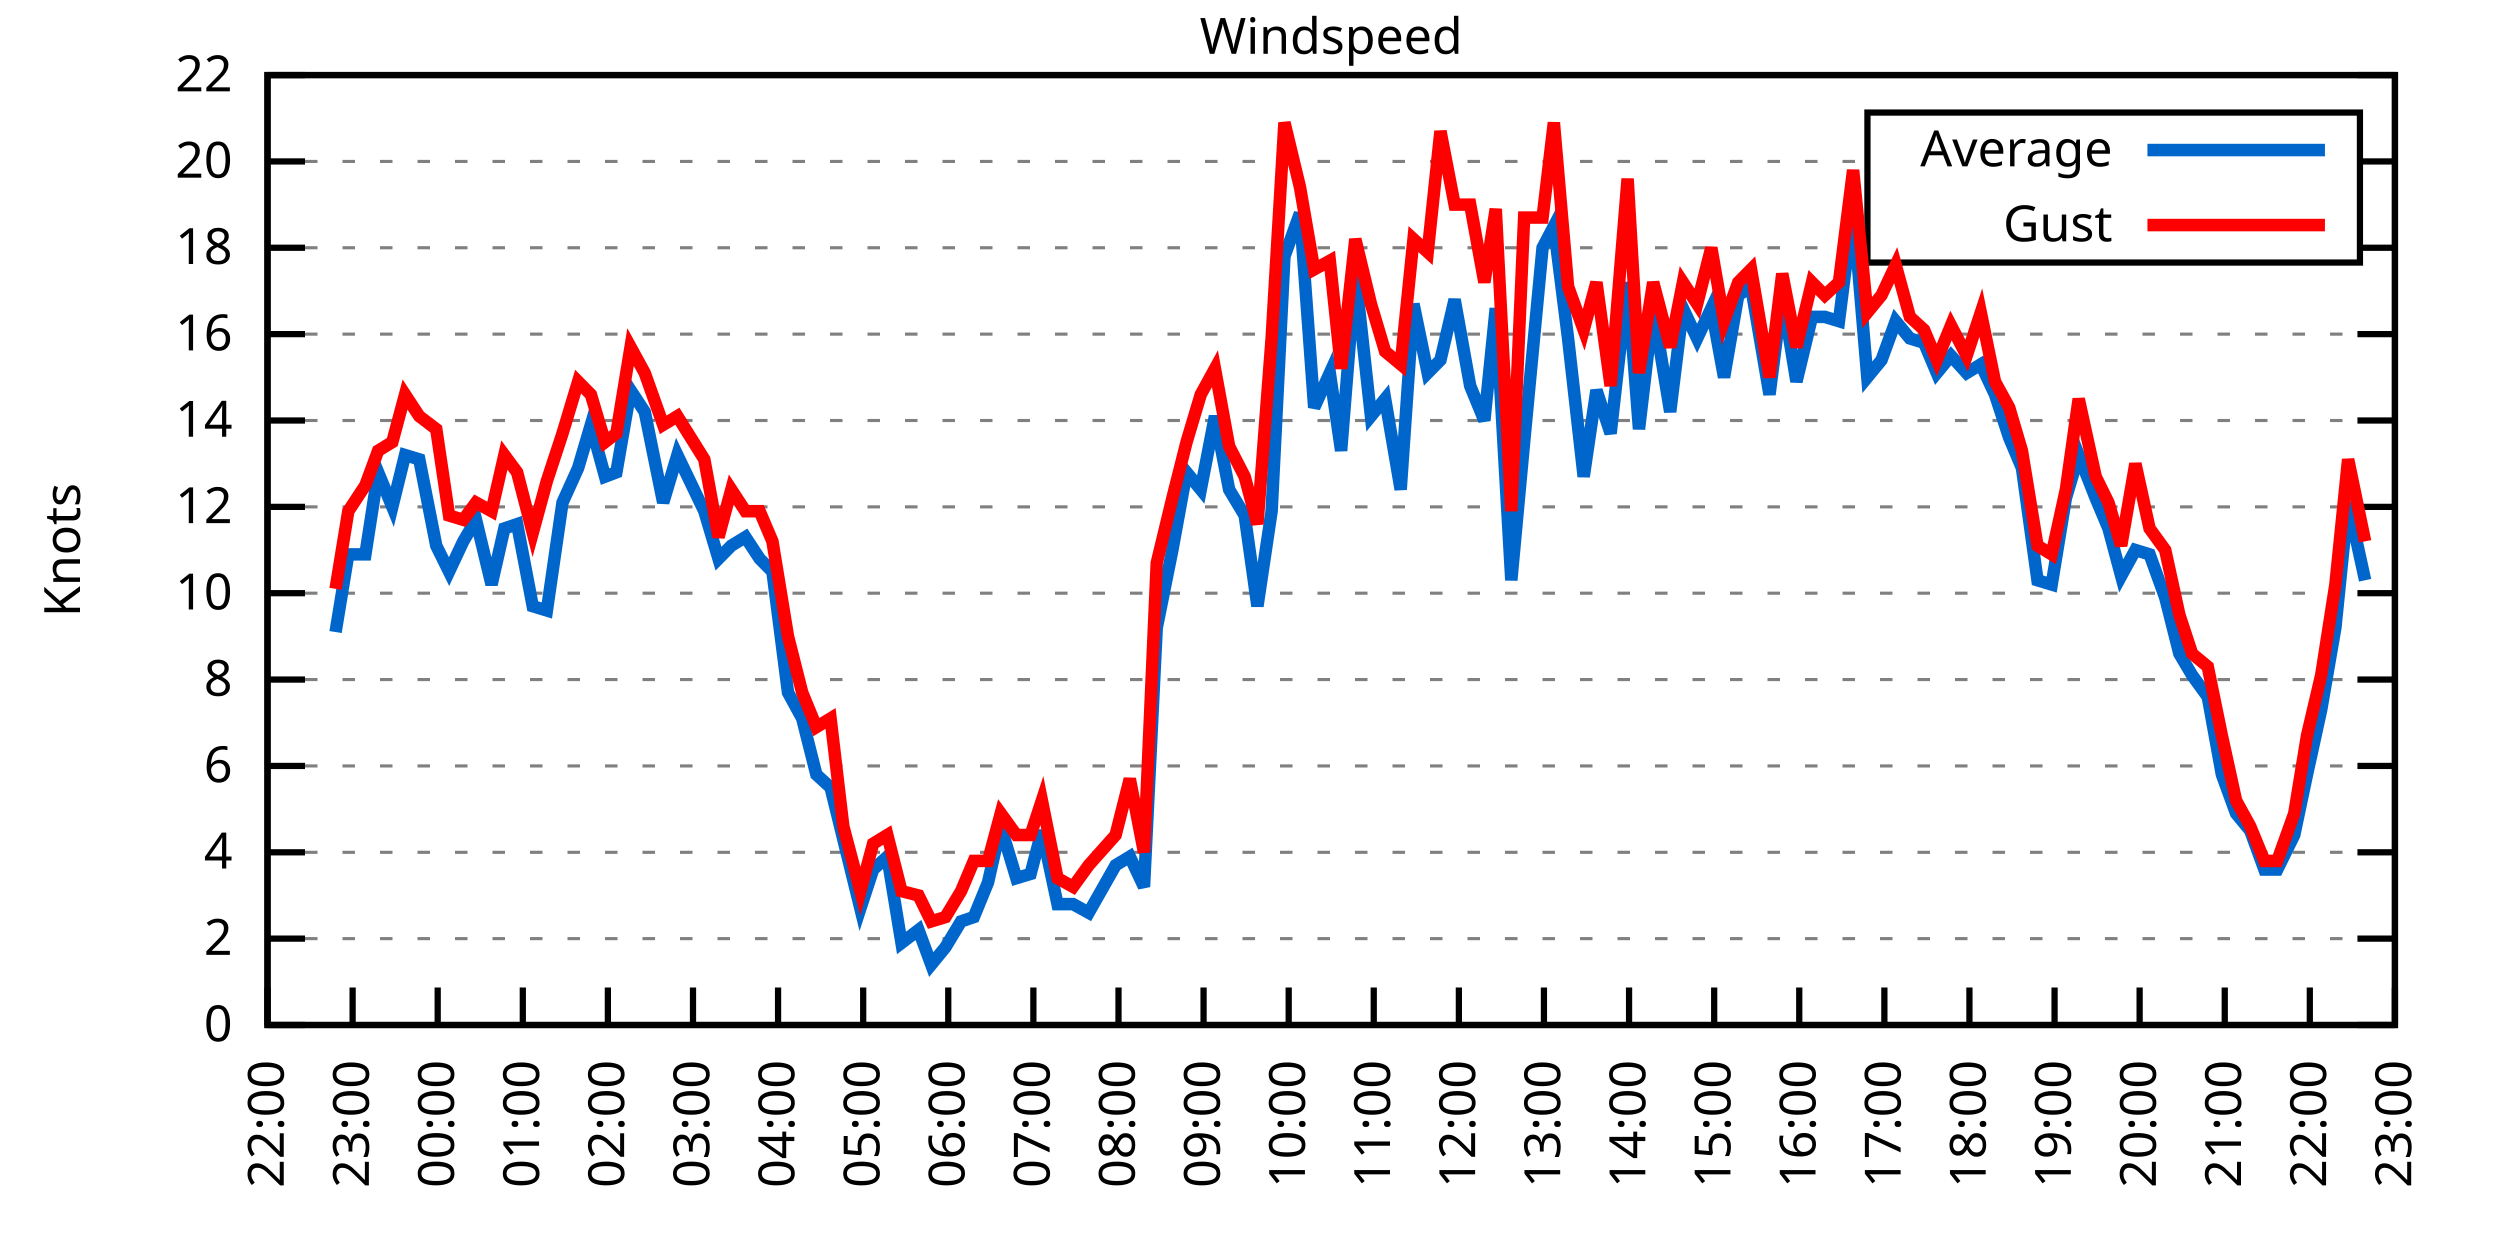
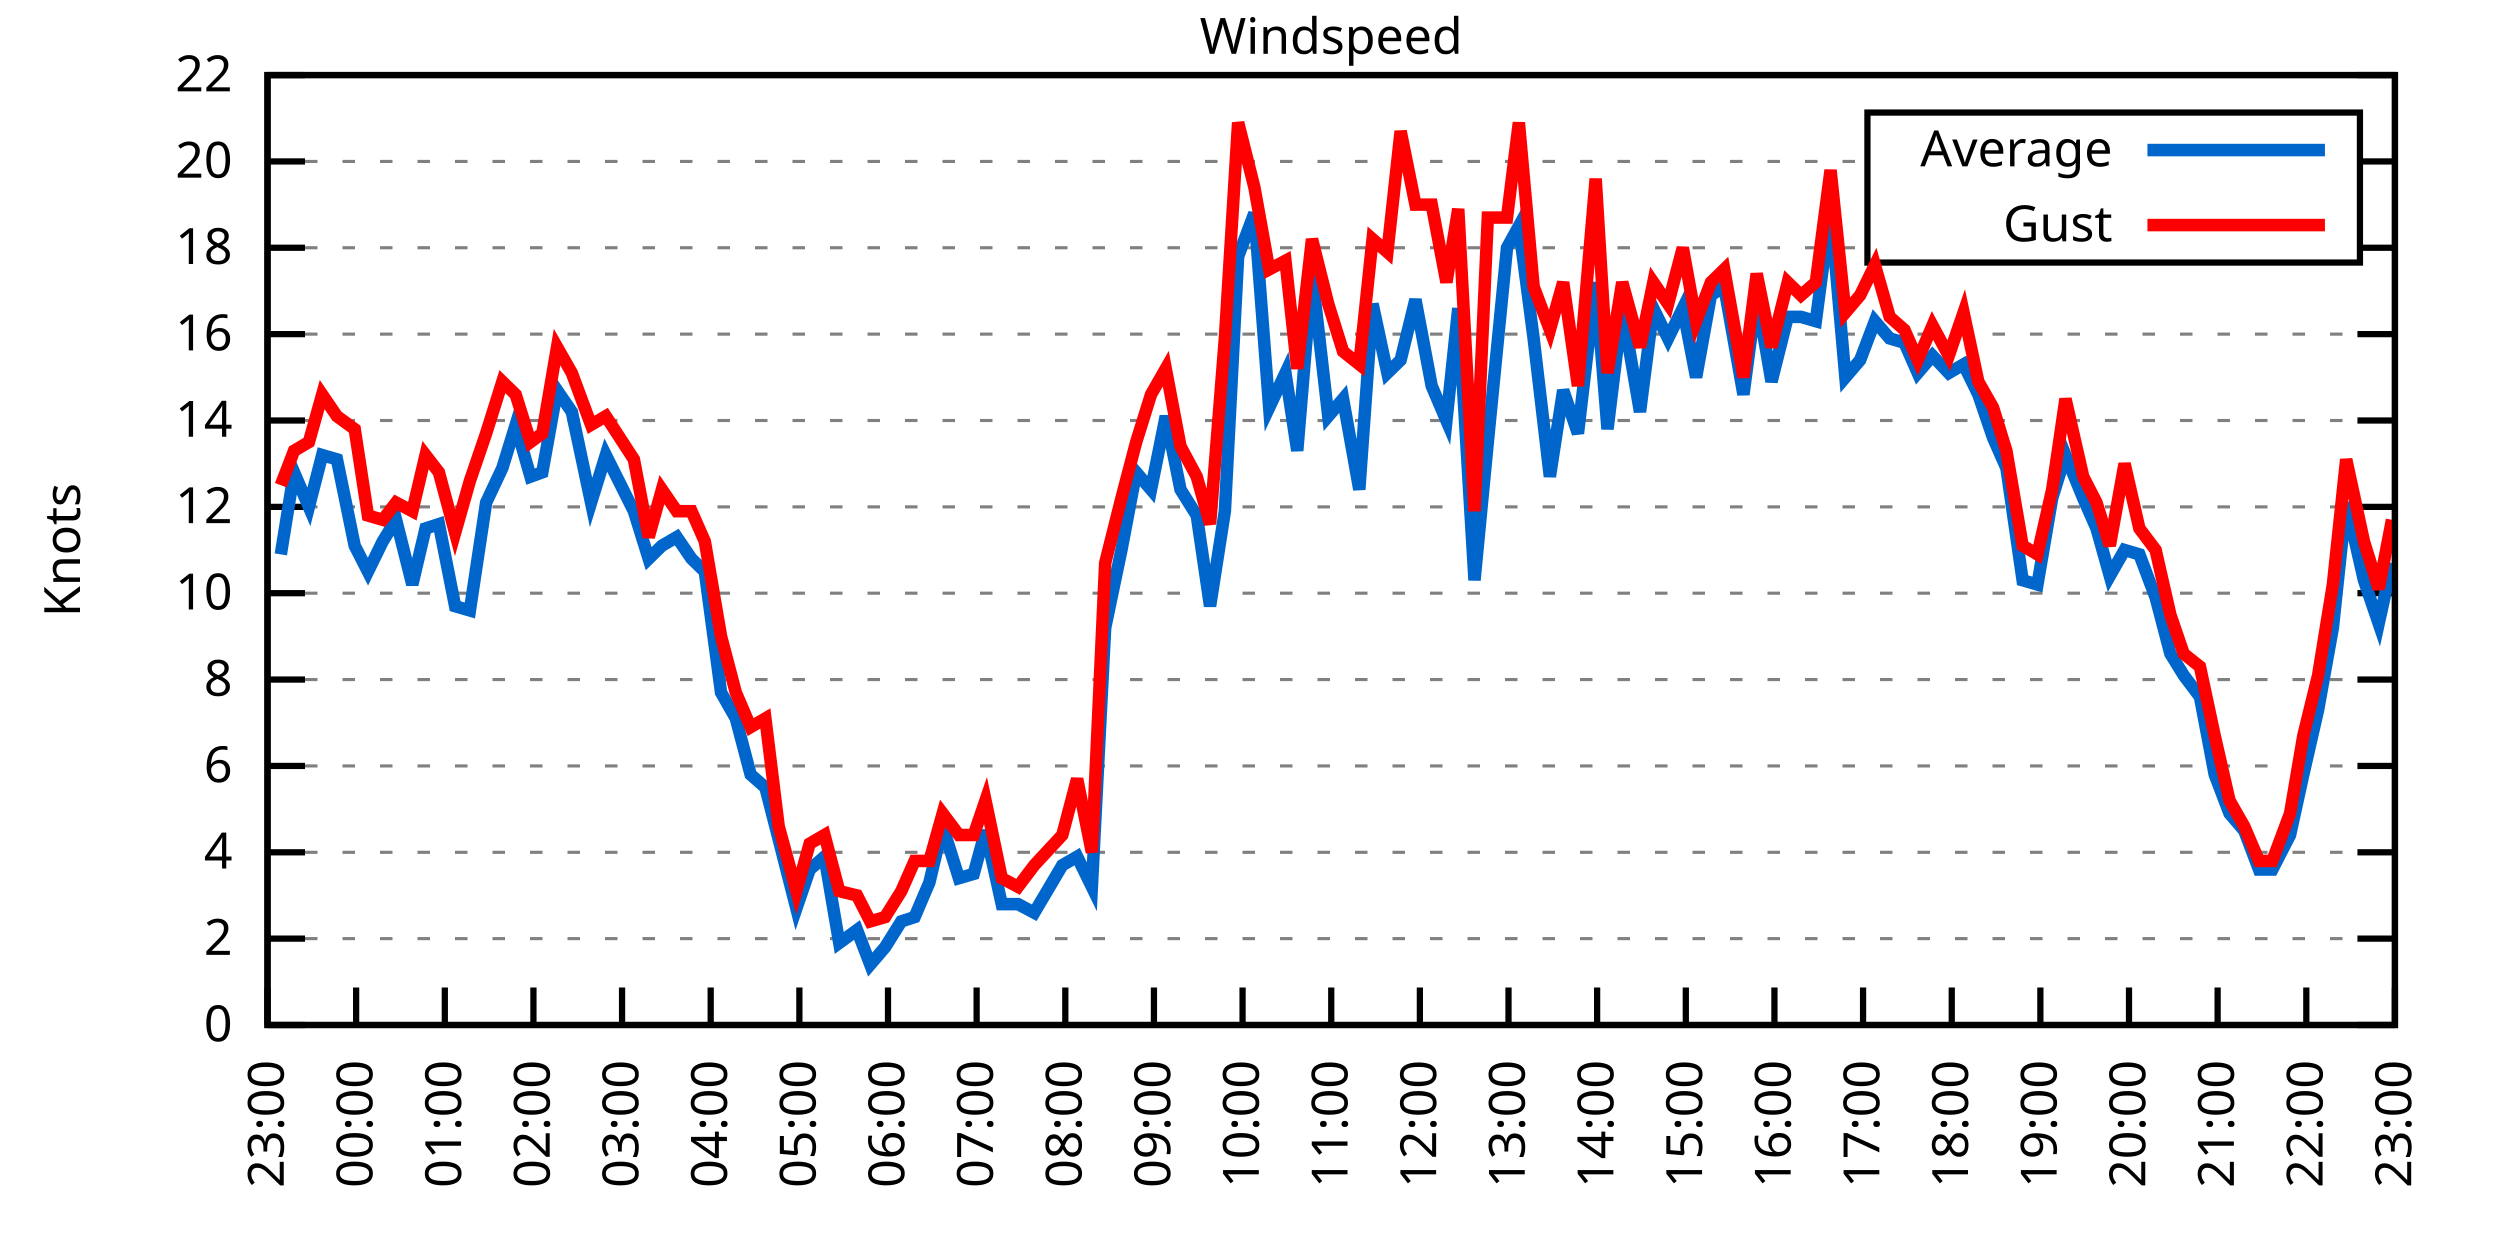
<svg xmlns="http://www.w3.org/2000/svg" xmlns:xlink="http://www.w3.org/1999/xlink" width="400" height="200" viewBox="0 0 400 200">
  <g id="gnuplot_canvas">
    <rect x="0" y="0" width="400" height="200" fill="none" />
    <defs>
      <circle id="gpDot" r="0.5" stroke-width="0.5" stroke="currentColor" />
      <path id="gpPt0" stroke-width="0.333" stroke="currentColor" d="M-1,0 h2 M0,-1 v2" />
      <path id="gpPt1" stroke-width="0.333" stroke="currentColor" d="M-1,-1 L1,1 M1,-1 L-1,1" />
      <path id="gpPt2" stroke-width="0.333" stroke="currentColor" d="M-1,0 L1,0 M0,-1 L0,1 M-1,-1 L1,1 M-1,1 L1,-1" />
      <rect id="gpPt3" stroke-width="0.333" stroke="currentColor" x="-1" y="-1" width="2" height="2" />
      <rect id="gpPt4" stroke-width="0.333" stroke="currentColor" fill="currentColor" x="-1" y="-1" width="2" height="2" />
      <circle id="gpPt5" stroke-width="0.333" stroke="currentColor" cx="0" cy="0" r="1" />
      <use xlink:href="#gpPt5" id="gpPt6" fill="currentColor" stroke="none" />
      <path id="gpPt7" stroke-width="0.333" stroke="currentColor" d="M0,-1.33 L-1.33,0.67 L1.33,0.67 z" />
      <use xlink:href="#gpPt7" id="gpPt8" fill="currentColor" stroke="none" />
      <use xlink:href="#gpPt7" id="gpPt9" stroke="currentColor" transform="rotate(180)" />
      <use xlink:href="#gpPt9" id="gpPt10" fill="currentColor" stroke="none" />
      <use xlink:href="#gpPt3" id="gpPt11" stroke="currentColor" transform="rotate(45)" />
      <use xlink:href="#gpPt11" id="gpPt12" fill="currentColor" stroke="none" />
      <path id="gpPt13" stroke-width="0.333" stroke="currentColor" d="M0,1.330 L1.265,0.411 L0.782,-1.067 L-0.782,-1.076 L-1.265,0.411 z" />
      <use xlink:href="#gpPt13" id="gpPt14" fill="currentColor" stroke="none" />
      <filter id="textbox" filterUnits="objectBoundingBox" x="0" y="0" height="1" width="1">
        <feFlood flood-color="white" flood-opacity="1" result="bgnd" />
        <feComposite in="SourceGraphic" in2="bgnd" operator="atop" />
      </filter>
      <filter id="greybox" filterUnits="objectBoundingBox" x="0" y="0" height="1" width="1">
        <feFlood flood-color="lightgrey" flood-opacity="1" result="grey" />
        <feComposite in="SourceGraphic" in2="grey" operator="atop" />
      </filter>
    </defs>
    <g fill="none" color="white" stroke="currentColor" stroke-width="1.00" stroke-linecap="butt" stroke-linejoin="miter">
</g>
    <g fill="none" color="black" stroke="currentColor" stroke-width="1.00" stroke-linecap="butt" stroke-linejoin="miter">
      <g stroke="none" shape-rendering="crispEdges">
        <polygon fill="rgb(255, 255, 255)" points="42.80,164.00 383.18,164.00 383.18,12.02 42.80,12.02 " />
      </g>
    </g>
    <g fill="none" color="black" stroke="currentColor" stroke-width="1.00" stroke-linecap="butt" stroke-linejoin="miter">
</g>
    <g fill="none" color="black" stroke="black" stroke-width="0.50" stroke-linecap="butt" stroke-linejoin="miter">
</g>
    <g fill="none" color="gray" stroke="currentColor" stroke-width="0.50" stroke-linecap="butt" stroke-linejoin="miter">
      <path stroke="gray" stroke-dasharray="2,4" class="gridline" d="M42.80,164.00 L383.19,164.00  " />
    </g>
    <g fill="none" color="gray" stroke="gray" stroke-width="1.00" stroke-linecap="butt" stroke-linejoin="miter">
</g>
    <g fill="none" color="black" stroke="currentColor" stroke-width="1.00" stroke-linecap="butt" stroke-linejoin="miter">
      <path stroke="black" d="M42.80,164.00 L48.80,164.00 M383.19,164.00 L377.19,164.00  " />
      <g transform="translate(37.20,166.60)" stroke="none" fill="black" font-family="Sans" font-size="8.00" text-anchor="end">
        <text>
          <tspan font-family="Sans"> 0</tspan>
        </text>
      </g>
    </g>
    <g fill="none" color="black" stroke="currentColor" stroke-width="1.00" stroke-linecap="butt" stroke-linejoin="miter">
</g>
    <g fill="none" color="black" stroke="black" stroke-width="0.50" stroke-linecap="butt" stroke-linejoin="miter">
</g>
    <g fill="none" color="gray" stroke="currentColor" stroke-width="0.50" stroke-linecap="butt" stroke-linejoin="miter">
      <path stroke="gray" stroke-dasharray="2,4" class="gridline" d="M42.80,150.18 L383.19,150.18  " />
    </g>
    <g fill="none" color="gray" stroke="gray" stroke-width="1.00" stroke-linecap="butt" stroke-linejoin="miter">
</g>
    <g fill="none" color="black" stroke="currentColor" stroke-width="1.00" stroke-linecap="butt" stroke-linejoin="miter">
      <path stroke="black" d="M42.80,150.18 L48.80,150.18 M383.19,150.18 L377.19,150.18  " />
      <g transform="translate(37.20,152.78)" stroke="none" fill="black" font-family="Sans" font-size="8.00" text-anchor="end">
        <text>
          <tspan font-family="Sans"> 2</tspan>
        </text>
      </g>
    </g>
    <g fill="none" color="black" stroke="currentColor" stroke-width="1.00" stroke-linecap="butt" stroke-linejoin="miter">
</g>
    <g fill="none" color="black" stroke="black" stroke-width="0.50" stroke-linecap="butt" stroke-linejoin="miter">
</g>
    <g fill="none" color="gray" stroke="currentColor" stroke-width="0.50" stroke-linecap="butt" stroke-linejoin="miter">
      <path stroke="gray" stroke-dasharray="2,4" class="gridline" d="M42.80,136.37 L383.19,136.37  " />
    </g>
    <g fill="none" color="gray" stroke="gray" stroke-width="1.00" stroke-linecap="butt" stroke-linejoin="miter">
</g>
    <g fill="none" color="black" stroke="currentColor" stroke-width="1.00" stroke-linecap="butt" stroke-linejoin="miter">
      <path stroke="black" d="M42.80,136.37 L48.80,136.37 M383.19,136.37 L377.19,136.37  " />
      <g transform="translate(37.20,138.97)" stroke="none" fill="black" font-family="Sans" font-size="8.00" text-anchor="end">
        <text>
          <tspan font-family="Sans"> 4</tspan>
        </text>
      </g>
    </g>
    <g fill="none" color="black" stroke="currentColor" stroke-width="1.00" stroke-linecap="butt" stroke-linejoin="miter">
</g>
    <g fill="none" color="black" stroke="black" stroke-width="0.50" stroke-linecap="butt" stroke-linejoin="miter">
</g>
    <g fill="none" color="gray" stroke="currentColor" stroke-width="0.50" stroke-linecap="butt" stroke-linejoin="miter">
      <path stroke="gray" stroke-dasharray="2,4" class="gridline" d="M42.80,122.55 L383.19,122.55  " />
    </g>
    <g fill="none" color="gray" stroke="gray" stroke-width="1.00" stroke-linecap="butt" stroke-linejoin="miter">
</g>
    <g fill="none" color="black" stroke="currentColor" stroke-width="1.00" stroke-linecap="butt" stroke-linejoin="miter">
      <path stroke="black" d="M42.80,122.55 L48.80,122.55 M383.19,122.55 L377.19,122.55  " />
      <g transform="translate(37.20,125.15)" stroke="none" fill="black" font-family="Sans" font-size="8.00" text-anchor="end">
        <text>
          <tspan font-family="Sans"> 6</tspan>
        </text>
      </g>
    </g>
    <g fill="none" color="black" stroke="currentColor" stroke-width="1.00" stroke-linecap="butt" stroke-linejoin="miter">
</g>
    <g fill="none" color="black" stroke="black" stroke-width="0.50" stroke-linecap="butt" stroke-linejoin="miter">
</g>
    <g fill="none" color="gray" stroke="currentColor" stroke-width="0.50" stroke-linecap="butt" stroke-linejoin="miter">
      <path stroke="gray" stroke-dasharray="2,4" class="gridline" d="M42.80,108.73 L383.19,108.73  " />
    </g>
    <g fill="none" color="gray" stroke="gray" stroke-width="1.00" stroke-linecap="butt" stroke-linejoin="miter">
</g>
    <g fill="none" color="black" stroke="currentColor" stroke-width="1.00" stroke-linecap="butt" stroke-linejoin="miter">
      <path stroke="black" d="M42.80,108.73 L48.80,108.73 M383.19,108.73 L377.19,108.73  " />
      <g transform="translate(37.20,111.33)" stroke="none" fill="black" font-family="Sans" font-size="8.00" text-anchor="end">
        <text>
          <tspan font-family="Sans"> 8</tspan>
        </text>
      </g>
    </g>
    <g fill="none" color="black" stroke="currentColor" stroke-width="1.00" stroke-linecap="butt" stroke-linejoin="miter">
</g>
    <g fill="none" color="black" stroke="black" stroke-width="0.50" stroke-linecap="butt" stroke-linejoin="miter">
</g>
    <g fill="none" color="gray" stroke="currentColor" stroke-width="0.50" stroke-linecap="butt" stroke-linejoin="miter">
      <path stroke="gray" stroke-dasharray="2,4" class="gridline" d="M42.80,94.91 L383.19,94.91  " />
    </g>
    <g fill="none" color="gray" stroke="gray" stroke-width="1.00" stroke-linecap="butt" stroke-linejoin="miter">
</g>
    <g fill="none" color="black" stroke="currentColor" stroke-width="1.00" stroke-linecap="butt" stroke-linejoin="miter">
      <path stroke="black" d="M42.80,94.91 L48.80,94.91 M383.19,94.91 L377.19,94.91  " />
      <g transform="translate(37.20,97.51)" stroke="none" fill="black" font-family="Sans" font-size="8.00" text-anchor="end">
        <text>
          <tspan font-family="Sans"> 10</tspan>
        </text>
      </g>
    </g>
    <g fill="none" color="black" stroke="currentColor" stroke-width="1.00" stroke-linecap="butt" stroke-linejoin="miter">
</g>
    <g fill="none" color="black" stroke="black" stroke-width="0.50" stroke-linecap="butt" stroke-linejoin="miter">
</g>
    <g fill="none" color="gray" stroke="currentColor" stroke-width="0.50" stroke-linecap="butt" stroke-linejoin="miter">
      <path stroke="gray" stroke-dasharray="2,4" class="gridline" d="M42.80,81.10 L383.19,81.10  " />
    </g>
    <g fill="none" color="gray" stroke="gray" stroke-width="1.00" stroke-linecap="butt" stroke-linejoin="miter">
</g>
    <g fill="none" color="black" stroke="currentColor" stroke-width="1.00" stroke-linecap="butt" stroke-linejoin="miter">
      <path stroke="black" d="M42.80,81.10 L48.80,81.10 M383.19,81.10 L377.19,81.10  " />
      <g transform="translate(37.20,83.70)" stroke="none" fill="black" font-family="Sans" font-size="8.00" text-anchor="end">
        <text>
          <tspan font-family="Sans"> 12</tspan>
        </text>
      </g>
    </g>
    <g fill="none" color="black" stroke="currentColor" stroke-width="1.00" stroke-linecap="butt" stroke-linejoin="miter">
</g>
    <g fill="none" color="black" stroke="black" stroke-width="0.50" stroke-linecap="butt" stroke-linejoin="miter">
</g>
    <g fill="none" color="gray" stroke="currentColor" stroke-width="0.50" stroke-linecap="butt" stroke-linejoin="miter">
      <path stroke="gray" stroke-dasharray="2,4" class="gridline" d="M42.80,67.28 L383.19,67.28  " />
    </g>
    <g fill="none" color="gray" stroke="gray" stroke-width="1.00" stroke-linecap="butt" stroke-linejoin="miter">
</g>
    <g fill="none" color="black" stroke="currentColor" stroke-width="1.00" stroke-linecap="butt" stroke-linejoin="miter">
      <path stroke="black" d="M42.80,67.28 L48.80,67.28 M383.19,67.28 L377.19,67.28  " />
      <g transform="translate(37.20,69.88)" stroke="none" fill="black" font-family="Sans" font-size="8.00" text-anchor="end">
        <text>
          <tspan font-family="Sans"> 14</tspan>
        </text>
      </g>
    </g>
    <g fill="none" color="black" stroke="currentColor" stroke-width="1.00" stroke-linecap="butt" stroke-linejoin="miter">
</g>
    <g fill="none" color="black" stroke="black" stroke-width="0.50" stroke-linecap="butt" stroke-linejoin="miter">
</g>
    <g fill="none" color="gray" stroke="currentColor" stroke-width="0.50" stroke-linecap="butt" stroke-linejoin="miter">
      <path stroke="gray" stroke-dasharray="2,4" class="gridline" d="M42.80,53.46 L383.19,53.46  " />
    </g>
    <g fill="none" color="gray" stroke="gray" stroke-width="1.00" stroke-linecap="butt" stroke-linejoin="miter">
</g>
    <g fill="none" color="black" stroke="currentColor" stroke-width="1.00" stroke-linecap="butt" stroke-linejoin="miter">
      <path stroke="black" d="M42.80,53.46 L48.80,53.46 M383.19,53.46 L377.19,53.46  " />
      <g transform="translate(37.20,56.06)" stroke="none" fill="black" font-family="Sans" font-size="8.00" text-anchor="end">
        <text>
          <tspan font-family="Sans"> 16</tspan>
        </text>
      </g>
    </g>
    <g fill="none" color="black" stroke="currentColor" stroke-width="1.00" stroke-linecap="butt" stroke-linejoin="miter">
</g>
    <g fill="none" color="black" stroke="black" stroke-width="0.50" stroke-linecap="butt" stroke-linejoin="miter">
</g>
    <g fill="none" color="gray" stroke="currentColor" stroke-width="0.50" stroke-linecap="butt" stroke-linejoin="miter">
      <path stroke="gray" stroke-dasharray="2,4" class="gridline" d="M42.80,39.64 L298.79,39.64 M377.59,39.64 L383.19,39.64  " />
    </g>
    <g fill="none" color="gray" stroke="gray" stroke-width="1.00" stroke-linecap="butt" stroke-linejoin="miter">
</g>
    <g fill="none" color="black" stroke="currentColor" stroke-width="1.00" stroke-linecap="butt" stroke-linejoin="miter">
      <path stroke="black" d="M42.80,39.64 L48.80,39.64 M383.19,39.64 L377.19,39.64  " />
      <g transform="translate(37.20,42.24)" stroke="none" fill="black" font-family="Sans" font-size="8.00" text-anchor="end">
        <text>
          <tspan font-family="Sans"> 18</tspan>
        </text>
      </g>
    </g>
    <g fill="none" color="black" stroke="currentColor" stroke-width="1.00" stroke-linecap="butt" stroke-linejoin="miter">
</g>
    <g fill="none" color="black" stroke="black" stroke-width="0.50" stroke-linecap="butt" stroke-linejoin="miter">
</g>
    <g fill="none" color="gray" stroke="currentColor" stroke-width="0.50" stroke-linecap="butt" stroke-linejoin="miter">
      <path stroke="gray" stroke-dasharray="2,4" class="gridline" d="M42.80,25.83 L298.79,25.83 M377.59,25.83 L383.19,25.83  " />
    </g>
    <g fill="none" color="gray" stroke="gray" stroke-width="1.00" stroke-linecap="butt" stroke-linejoin="miter">
</g>
    <g fill="none" color="black" stroke="currentColor" stroke-width="1.00" stroke-linecap="butt" stroke-linejoin="miter">
      <path stroke="black" d="M42.80,25.83 L48.80,25.83 M383.19,25.83 L377.19,25.83  " />
      <g transform="translate(37.20,28.43)" stroke="none" fill="black" font-family="Sans" font-size="8.00" text-anchor="end">
        <text>
          <tspan font-family="Sans"> 20</tspan>
        </text>
      </g>
    </g>
    <g fill="none" color="black" stroke="currentColor" stroke-width="1.00" stroke-linecap="butt" stroke-linejoin="miter">
</g>
    <g fill="none" color="black" stroke="black" stroke-width="0.50" stroke-linecap="butt" stroke-linejoin="miter">
</g>
    <g fill="none" color="gray" stroke="currentColor" stroke-width="0.50" stroke-linecap="butt" stroke-linejoin="miter">
      <path stroke="gray" stroke-dasharray="2,4" class="gridline" d="M42.80,12.01 L383.19,12.01  " />
    </g>
    <g fill="none" color="gray" stroke="gray" stroke-width="1.00" stroke-linecap="butt" stroke-linejoin="miter">
</g>
    <g fill="none" color="black" stroke="currentColor" stroke-width="1.00" stroke-linecap="butt" stroke-linejoin="miter">
      <path stroke="black" d="M42.80,12.01 L48.80,12.01 M383.19,12.01 L377.19,12.01  " />
      <g transform="translate(37.20,14.61)" stroke="none" fill="black" font-family="Sans" font-size="8.00" text-anchor="end">
        <text>
          <tspan font-family="Sans"> 22</tspan>
        </text>
      </g>
    </g>
    <g fill="none" color="black" stroke="currentColor" stroke-width="1.00" stroke-linecap="butt" stroke-linejoin="miter">
      <path stroke="black" d="M42.80,164.00 L42.80,158.00  " />
      <g transform="translate(45.40,169.60) rotate(270.00)" stroke="none" fill="black" font-family="Sans" font-size="8.00" text-anchor="end">
        <text>
-           <tspan font-family="Sans">22:00</tspan>
-         </text>
-       </g>
-     </g>
-     <g fill="none" color="black" stroke="currentColor" stroke-width="1.00" stroke-linecap="butt" stroke-linejoin="miter">
-       <path stroke="black" d="M56.42,164.00 L56.42,158.00  " />
-       <g transform="translate(59.02,169.60) rotate(270.00)" stroke="none" fill="black" font-family="Sans" font-size="8.00" text-anchor="end">
-         <text>
          <tspan font-family="Sans">23:00</tspan>
        </text>
      </g>
    </g>
    <g fill="none" color="black" stroke="currentColor" stroke-width="1.00" stroke-linecap="butt" stroke-linejoin="miter">
-       <path stroke="black" d="M70.03,164.00 L70.03,158.00  " />
-       <g transform="translate(72.63,169.60) rotate(270.00)" stroke="none" fill="black" font-family="Sans" font-size="8.00" text-anchor="end">
+       <path stroke="black" d="M56.98,164.00 L56.98,158.00  " />
+       <g transform="translate(59.58,169.60) rotate(270.00)" stroke="none" fill="black" font-family="Sans" font-size="8.00" text-anchor="end">
        <text>
          <tspan font-family="Sans">00:00</tspan>
        </text>
      </g>
    </g>
    <g fill="none" color="black" stroke="currentColor" stroke-width="1.00" stroke-linecap="butt" stroke-linejoin="miter">
-       <path stroke="black" d="M83.65,164.00 L83.65,158.00  " />
-       <g transform="translate(86.25,169.60) rotate(270.00)" stroke="none" fill="black" font-family="Sans" font-size="8.00" text-anchor="end">
+       <path stroke="black" d="M71.17,164.00 L71.17,158.00  " />
+       <g transform="translate(73.77,169.60) rotate(270.00)" stroke="none" fill="black" font-family="Sans" font-size="8.00" text-anchor="end">
        <text>
          <tspan font-family="Sans">01:00</tspan>
        </text>
      </g>
    </g>
    <g fill="none" color="black" stroke="currentColor" stroke-width="1.00" stroke-linecap="butt" stroke-linejoin="miter">
-       <path stroke="black" d="M97.26,164.00 L97.26,158.00  " />
-       <g transform="translate(99.86,169.60) rotate(270.00)" stroke="none" fill="black" font-family="Sans" font-size="8.00" text-anchor="end">
+       <path stroke="black" d="M85.35,164.00 L85.35,158.00  " />
+       <g transform="translate(87.95,169.60) rotate(270.00)" stroke="none" fill="black" font-family="Sans" font-size="8.00" text-anchor="end">
        <text>
          <tspan font-family="Sans">02:00</tspan>
        </text>
      </g>
    </g>
    <g fill="none" color="black" stroke="currentColor" stroke-width="1.00" stroke-linecap="butt" stroke-linejoin="miter">
-       <path stroke="black" d="M110.88,164.00 L110.88,158.00  " />
-       <g transform="translate(113.48,169.60) rotate(270.00)" stroke="none" fill="black" font-family="Sans" font-size="8.00" text-anchor="end">
+       <path stroke="black" d="M99.53,164.00 L99.53,158.00  " />
+       <g transform="translate(102.13,169.60) rotate(270.00)" stroke="none" fill="black" font-family="Sans" font-size="8.00" text-anchor="end">
        <text>
          <tspan font-family="Sans">03:00</tspan>
        </text>
      </g>
    </g>
    <g fill="none" color="black" stroke="currentColor" stroke-width="1.00" stroke-linecap="butt" stroke-linejoin="miter">
-       <path stroke="black" d="M124.49,164.00 L124.49,158.00  " />
-       <g transform="translate(127.09,169.60) rotate(270.00)" stroke="none" fill="black" font-family="Sans" font-size="8.00" text-anchor="end">
+       <path stroke="black" d="M113.71,164.00 L113.71,158.00  " />
+       <g transform="translate(116.31,169.60) rotate(270.00)" stroke="none" fill="black" font-family="Sans" font-size="8.00" text-anchor="end">
        <text>
          <tspan font-family="Sans">04:00</tspan>
        </text>
      </g>
    </g>
    <g fill="none" color="black" stroke="currentColor" stroke-width="1.00" stroke-linecap="butt" stroke-linejoin="miter">
-       <path stroke="black" d="M138.11,164.00 L138.11,158.00  " />
-       <g transform="translate(140.71,169.60) rotate(270.00)" stroke="none" fill="black" font-family="Sans" font-size="8.00" text-anchor="end">
+       <path stroke="black" d="M127.90,164.00 L127.90,158.00  " />
+       <g transform="translate(130.50,169.60) rotate(270.00)" stroke="none" fill="black" font-family="Sans" font-size="8.00" text-anchor="end">
        <text>
          <tspan font-family="Sans">05:00</tspan>
        </text>
      </g>
    </g>
    <g fill="none" color="black" stroke="currentColor" stroke-width="1.00" stroke-linecap="butt" stroke-linejoin="miter">
-       <path stroke="black" d="M151.72,164.00 L151.72,158.00  " />
-       <g transform="translate(154.32,169.60) rotate(270.00)" stroke="none" fill="black" font-family="Sans" font-size="8.00" text-anchor="end">
+       <path stroke="black" d="M142.08,164.00 L142.08,158.00  " />
+       <g transform="translate(144.68,169.60) rotate(270.00)" stroke="none" fill="black" font-family="Sans" font-size="8.00" text-anchor="end">
        <text>
          <tspan font-family="Sans">06:00</tspan>
        </text>
      </g>
    </g>
    <g fill="none" color="black" stroke="currentColor" stroke-width="1.00" stroke-linecap="butt" stroke-linejoin="miter">
-       <path stroke="black" d="M165.34,164.00 L165.34,158.00  " />
-       <g transform="translate(167.94,169.60) rotate(270.00)" stroke="none" fill="black" font-family="Sans" font-size="8.00" text-anchor="end">
+       <path stroke="black" d="M156.26,164.00 L156.26,158.00  " />
+       <g transform="translate(158.86,169.60) rotate(270.00)" stroke="none" fill="black" font-family="Sans" font-size="8.00" text-anchor="end">
        <text>
          <tspan font-family="Sans">07:00</tspan>
        </text>
      </g>
    </g>
    <g fill="none" color="black" stroke="currentColor" stroke-width="1.00" stroke-linecap="butt" stroke-linejoin="miter">
-       <path stroke="black" d="M178.96,164.00 L178.96,158.00  " />
-       <g transform="translate(181.56,169.60) rotate(270.00)" stroke="none" fill="black" font-family="Sans" font-size="8.00" text-anchor="end">
+       <path stroke="black" d="M170.45,164.00 L170.45,158.00  " />
+       <g transform="translate(173.05,169.60) rotate(270.00)" stroke="none" fill="black" font-family="Sans" font-size="8.00" text-anchor="end">
        <text>
          <tspan font-family="Sans">08:00</tspan>
        </text>
      </g>
    </g>
    <g fill="none" color="black" stroke="currentColor" stroke-width="1.00" stroke-linecap="butt" stroke-linejoin="miter">
-       <path stroke="black" d="M192.57,164.00 L192.57,158.00  " />
-       <g transform="translate(195.17,169.60) rotate(270.00)" stroke="none" fill="black" font-family="Sans" font-size="8.00" text-anchor="end">
+       <path stroke="black" d="M184.63,164.00 L184.63,158.00  " />
+       <g transform="translate(187.23,169.60) rotate(270.00)" stroke="none" fill="black" font-family="Sans" font-size="8.00" text-anchor="end">
        <text>
          <tspan font-family="Sans">09:00</tspan>
        </text>
      </g>
    </g>
    <g fill="none" color="black" stroke="currentColor" stroke-width="1.00" stroke-linecap="butt" stroke-linejoin="miter">
-       <path stroke="black" d="M206.19,164.00 L206.19,158.00  " />
-       <g transform="translate(208.79,169.60) rotate(270.00)" stroke="none" fill="black" font-family="Sans" font-size="8.00" text-anchor="end">
+       <path stroke="black" d="M198.81,164.00 L198.81,158.00  " />
+       <g transform="translate(201.41,169.60) rotate(270.00)" stroke="none" fill="black" font-family="Sans" font-size="8.00" text-anchor="end">
        <text>
          <tspan font-family="Sans">10:00</tspan>
        </text>
      </g>
    </g>
    <g fill="none" color="black" stroke="currentColor" stroke-width="1.00" stroke-linecap="butt" stroke-linejoin="miter">
-       <path stroke="black" d="M219.80,164.00 L219.80,158.00  " />
-       <g transform="translate(222.40,169.60) rotate(270.00)" stroke="none" fill="black" font-family="Sans" font-size="8.00" text-anchor="end">
+       <path stroke="black" d="M213.00,164.00 L213.00,158.00  " />
+       <g transform="translate(215.60,169.60) rotate(270.00)" stroke="none" fill="black" font-family="Sans" font-size="8.00" text-anchor="end">
        <text>
          <tspan font-family="Sans">11:00</tspan>
        </text>
      </g>
    </g>
    <g fill="none" color="black" stroke="currentColor" stroke-width="1.00" stroke-linecap="butt" stroke-linejoin="miter">
-       <path stroke="black" d="M233.42,164.00 L233.42,158.00  " />
-       <g transform="translate(236.02,169.60) rotate(270.00)" stroke="none" fill="black" font-family="Sans" font-size="8.00" text-anchor="end">
+       <path stroke="black" d="M227.18,164.00 L227.18,158.00  " />
+       <g transform="translate(229.78,169.60) rotate(270.00)" stroke="none" fill="black" font-family="Sans" font-size="8.00" text-anchor="end">
        <text>
          <tspan font-family="Sans">12:00</tspan>
        </text>
      </g>
    </g>
    <g fill="none" color="black" stroke="currentColor" stroke-width="1.00" stroke-linecap="butt" stroke-linejoin="miter">
-       <path stroke="black" d="M247.03,164.00 L247.03,158.00  " />
-       <g transform="translate(249.63,169.60) rotate(270.00)" stroke="none" fill="black" font-family="Sans" font-size="8.00" text-anchor="end">
+       <path stroke="black" d="M241.36,164.00 L241.36,158.00  " />
+       <g transform="translate(243.96,169.60) rotate(270.00)" stroke="none" fill="black" font-family="Sans" font-size="8.00" text-anchor="end">
        <text>
          <tspan font-family="Sans">13:00</tspan>
        </text>
      </g>
    </g>
    <g fill="none" color="black" stroke="currentColor" stroke-width="1.00" stroke-linecap="butt" stroke-linejoin="miter">
-       <path stroke="black" d="M260.65,164.00 L260.65,158.00  " />
-       <g transform="translate(263.25,169.60) rotate(270.00)" stroke="none" fill="black" font-family="Sans" font-size="8.00" text-anchor="end">
+       <path stroke="black" d="M255.54,164.00 L255.54,158.00  " />
+       <g transform="translate(258.14,169.60) rotate(270.00)" stroke="none" fill="black" font-family="Sans" font-size="8.00" text-anchor="end">
        <text>
          <tspan font-family="Sans">14:00</tspan>
        </text>
      </g>
    </g>
    <g fill="none" color="black" stroke="currentColor" stroke-width="1.00" stroke-linecap="butt" stroke-linejoin="miter">
-       <path stroke="black" d="M274.27,164.00 L274.27,158.00  " />
-       <g transform="translate(276.87,169.60) rotate(270.00)" stroke="none" fill="black" font-family="Sans" font-size="8.00" text-anchor="end">
+       <path stroke="black" d="M269.73,164.00 L269.73,158.00  " />
+       <g transform="translate(272.33,169.60) rotate(270.00)" stroke="none" fill="black" font-family="Sans" font-size="8.00" text-anchor="end">
        <text>
          <tspan font-family="Sans">15:00</tspan>
        </text>
      </g>
    </g>
    <g fill="none" color="black" stroke="currentColor" stroke-width="1.00" stroke-linecap="butt" stroke-linejoin="miter">
-       <path stroke="black" d="M287.88,164.00 L287.88,158.00  " />
-       <g transform="translate(290.48,169.60) rotate(270.00)" stroke="none" fill="black" font-family="Sans" font-size="8.00" text-anchor="end">
+       <path stroke="black" d="M283.91,164.00 L283.91,158.00  " />
+       <g transform="translate(286.51,169.60) rotate(270.00)" stroke="none" fill="black" font-family="Sans" font-size="8.00" text-anchor="end">
        <text>
          <tspan font-family="Sans">16:00</tspan>
        </text>
      </g>
    </g>
    <g fill="none" color="black" stroke="currentColor" stroke-width="1.00" stroke-linecap="butt" stroke-linejoin="miter">
-       <path stroke="black" d="M301.50,164.00 L301.50,158.00  " />
-       <g transform="translate(304.10,169.60) rotate(270.00)" stroke="none" fill="black" font-family="Sans" font-size="8.00" text-anchor="end">
+       <path stroke="black" d="M298.09,164.00 L298.09,158.00  " />
+       <g transform="translate(300.69,169.60) rotate(270.00)" stroke="none" fill="black" font-family="Sans" font-size="8.00" text-anchor="end">
        <text>
          <tspan font-family="Sans">17:00</tspan>
        </text>
      </g>
    </g>
    <g fill="none" color="black" stroke="currentColor" stroke-width="1.00" stroke-linecap="butt" stroke-linejoin="miter">
-       <path stroke="black" d="M315.11,164.00 L315.11,158.00  " />
-       <g transform="translate(317.71,169.60) rotate(270.00)" stroke="none" fill="black" font-family="Sans" font-size="8.00" text-anchor="end">
+       <path stroke="black" d="M312.28,164.00 L312.28,158.00  " />
+       <g transform="translate(314.88,169.60) rotate(270.00)" stroke="none" fill="black" font-family="Sans" font-size="8.00" text-anchor="end">
        <text>
          <tspan font-family="Sans">18:00</tspan>
        </text>
      </g>
    </g>
    <g fill="none" color="black" stroke="currentColor" stroke-width="1.00" stroke-linecap="butt" stroke-linejoin="miter">
-       <path stroke="black" d="M328.73,164.00 L328.73,158.00  " />
-       <g transform="translate(331.33,169.60) rotate(270.00)" stroke="none" fill="black" font-family="Sans" font-size="8.00" text-anchor="end">
+       <path stroke="black" d="M326.46,164.00 L326.46,158.00  " />
+       <g transform="translate(329.06,169.60) rotate(270.00)" stroke="none" fill="black" font-family="Sans" font-size="8.00" text-anchor="end">
        <text>
          <tspan font-family="Sans">19:00</tspan>
        </text>
      </g>
    </g>
    <g fill="none" color="black" stroke="currentColor" stroke-width="1.00" stroke-linecap="butt" stroke-linejoin="miter">
-       <path stroke="black" d="M342.34,164.00 L342.34,158.00  " />
-       <g transform="translate(344.94,169.60) rotate(270.00)" stroke="none" fill="black" font-family="Sans" font-size="8.00" text-anchor="end">
+       <path stroke="black" d="M340.64,164.00 L340.64,158.00  " />
+       <g transform="translate(343.24,169.60) rotate(270.00)" stroke="none" fill="black" font-family="Sans" font-size="8.00" text-anchor="end">
        <text>
          <tspan font-family="Sans">20:00</tspan>
        </text>
      </g>
    </g>
    <g fill="none" color="black" stroke="currentColor" stroke-width="1.00" stroke-linecap="butt" stroke-linejoin="miter">
-       <path stroke="black" d="M355.96,164.00 L355.96,158.00  " />
-       <g transform="translate(358.56,169.60) rotate(270.00)" stroke="none" fill="black" font-family="Sans" font-size="8.00" text-anchor="end">
+       <path stroke="black" d="M354.82,164.00 L354.82,158.00  " />
+       <g transform="translate(357.42,169.60) rotate(270.00)" stroke="none" fill="black" font-family="Sans" font-size="8.00" text-anchor="end">
        <text>
          <tspan font-family="Sans">21:00</tspan>
        </text>
      </g>
    </g>
    <g fill="none" color="black" stroke="currentColor" stroke-width="1.00" stroke-linecap="butt" stroke-linejoin="miter">
-       <path stroke="black" d="M369.57,164.00 L369.57,158.00  " />
-       <g transform="translate(372.17,169.60) rotate(270.00)" stroke="none" fill="black" font-family="Sans" font-size="8.00" text-anchor="end">
+       <path stroke="black" d="M369.01,164.00 L369.01,158.00  " />
+       <g transform="translate(371.61,169.60) rotate(270.00)" stroke="none" fill="black" font-family="Sans" font-size="8.00" text-anchor="end">
        <text>
          <tspan font-family="Sans">22:00</tspan>
        </text>
      </g>
    </g>
    <g fill="none" color="black" stroke="currentColor" stroke-width="1.00" stroke-linecap="butt" stroke-linejoin="miter">
      <path stroke="black" d="M383.19,164.00 L383.19,158.00  " />
      <g transform="translate(385.79,169.60) rotate(270.00)" stroke="none" fill="black" font-family="Sans" font-size="8.00" text-anchor="end">
        <text>
          <tspan font-family="Sans">23:00</tspan>
        </text>
      </g>
    </g>
    <g fill="none" color="black" stroke="currentColor" stroke-width="1.00" stroke-linecap="butt" stroke-linejoin="miter">
</g>
    <g fill="none" color="black" stroke="currentColor" stroke-width="1.00" stroke-linecap="butt" stroke-linejoin="miter">
      <path stroke="black" d="M42.80,12.01 L42.80,164.00 L383.19,164.00 L383.19,12.01 L42.80,12.01 Z  " />
    </g>
    <g fill="none" color="black" stroke="currentColor" stroke-width="1.00" stroke-linecap="butt" stroke-linejoin="miter">
</g>
    <g fill="none" color="black" stroke="currentColor" stroke-width="1.00" stroke-linecap="butt" stroke-linejoin="miter">
      <path stroke="black" d="M298.79,42.01 L298.79,18.01 L377.59,18.01 L377.59,42.01 L298.79,42.01 Z  " />
    </g>
    <g id="Windspeed_plot_1">
      <g fill="none" color="white" stroke="black" stroke-width="2.00" stroke-linecap="butt" stroke-linejoin="miter">
</g>
      <g fill="none" color="black" stroke="currentColor" stroke-width="2.00" stroke-linecap="butt" stroke-linejoin="miter">
        <g transform="translate(337.99,26.61)" stroke="none" fill="black" font-family="Sans" font-size="8.00" text-anchor="end">
          <text>
            <tspan font-family="Sans">Average</tspan>
          </text>
        </g>
      </g>
      <g fill="none" color="black" stroke="currentColor" stroke-width="2.00" stroke-linecap="butt" stroke-linejoin="miter">
-         <path stroke="rgb(  0, 102, 204)" d="M343.59,24.01 L371.99,24.01 M53.69,101.13 L55.73,88.70 L58.46,88.70 L60.50,75.57 L62.77,81.10 L64.81,72.81   L67.08,73.50 L69.80,87.31 L71.85,91.46 L74.12,86.62 L76.16,83.17 L78.65,93.53 L80.70,84.55 L82.74,83.86   L85.24,96.99 L87.50,97.68 L90.00,80.41 L92.50,74.88 L94.54,67.97 L96.81,76.26 L98.62,75.57 L100.89,62.44   L103.16,65.90 L106.11,80.41 L108.38,72.81 L112.69,81.79 L114.96,89.39 L117.01,87.31 L119.27,85.93 L121.54,89.39   L123.59,91.46 L126.08,110.80 L128.35,114.95 L130.62,123.93 L132.89,126.00 L134.93,134.29 L137.66,145.35 L139.70,139.13   L141.97,137.06 L144.24,150.87 L146.96,148.80 L149.00,154.33 L151.27,151.56 L153.77,147.42 L155.81,146.73 L158.08,141.20   L160.12,132.22 L162.62,140.51 L164.89,139.82 L166.70,132.91 L169.20,144.66 L171.69,144.66 L174.19,146.04 L178.50,138.44   L180.77,137.06 L183.04,141.89 L185.08,100.44 L187.58,88.00 L189.85,75.57 L192.12,78.33 L194.39,66.59 L196.66,78.33   L199.15,82.48 L201.19,96.99 L203.46,81.79 L205.51,41.03 L208.00,34.12 L210.27,65.21 L212.77,59.68 L214.58,72.12   L216.85,43.79 L219.35,66.59 L221.62,63.82 L224.11,78.33 L226.16,48.63 L228.43,59.68 L230.47,57.61 L232.74,47.93   L235.23,61.75 L237.50,67.28 L239.32,49.32 L241.81,92.84 L243.86,70.73 L246.81,39.64 L248.62,36.19 L250.89,54.15   L253.39,76.26 L255.43,62.44 L257.70,69.35 L260.42,45.17 L262.24,68.66 L264.51,49.32 L267.23,65.90 L269.27,49.32   L271.54,54.15 L273.81,49.32 L275.85,60.37 L278.12,47.24 L280.17,45.86 L283.12,63.13 L285.16,47.24 L287.43,61.06   L289.92,50.70 L291.97,50.70 L294.23,51.39 L296.50,33.43 L298.77,60.37 L301.04,57.61 L303.31,51.39 L305.58,54.15   L307.85,54.84 L309.89,59.68 L312.16,56.92 L314.66,59.68 L316.93,58.30 L319.20,63.13 L321.47,70.04 L323.51,74.88   L326.00,92.84 L328.27,93.53 L330.54,79.71 L332.59,72.81 L335.31,79.71 L337.35,84.55 L339.39,92.15 L341.66,88.00   L343.93,88.70 L346.43,95.60 L348.70,104.59 L350.74,108.04 L353.24,111.49 L355.50,123.93 L357.77,130.15 L360.04,132.91   L362.31,139.13 L364.36,139.13 L367.08,133.60 L369.12,123.93 L371.39,113.57 L373.66,100.44 L375.70,80.41 L378.42,92.84    " />
+         <path stroke="rgb(  0, 102, 204)" d="M343.59,24.01 L371.99,24.01 M44.93,88.70 L47.05,75.57 L49.42,81.10 L51.55,72.81 L53.91,73.50 L56.75,87.31   L58.87,91.46 L61.24,86.62 L63.37,83.17 L65.97,93.53 L68.09,84.55 L70.22,83.86 L72.82,96.99 L75.18,97.68   L77.78,80.41 L80.38,74.88 L82.51,67.97 L84.88,76.26 L86.77,75.57 L89.13,62.44 L91.49,65.90 L94.57,80.41   L96.93,72.81 L101.42,81.79 L103.79,89.39 L105.91,87.31 L108.28,85.93 L110.64,89.39 L112.77,91.46 L115.37,110.80   L117.73,114.95 L120.10,123.93 L122.46,126.00 L124.59,134.29 L127.42,145.35 L129.55,139.13 L131.92,137.06 L134.28,150.87   L137.12,148.80 L139.24,154.33 L141.61,151.56 L144.21,147.42 L146.34,146.73 L148.70,141.20 L150.83,132.22 L153.43,140.51   L155.79,139.82 L157.68,132.91 L160.28,144.66 L162.88,144.66 L165.48,146.04 L169.97,138.44 L172.34,137.06 L174.70,141.89   L176.83,100.44 L179.43,88.00 L181.79,75.57 L184.16,78.33 L186.52,66.59 L188.88,78.33 L191.48,82.48 L193.61,96.99   L195.98,81.79 L198.10,41.03 L200.70,34.12 L203.07,65.21 L205.67,59.68 L207.56,72.12 L209.92,43.79 L212.52,66.59   L214.89,63.82 L217.49,78.33 L219.61,48.63 L221.98,59.68 L224.10,57.61 L226.47,47.93 L229.07,61.75 L231.43,67.28   L233.32,49.32 L235.92,92.84 L238.05,70.73 L241.12,39.64 L243.02,36.19 L245.38,54.15 L247.98,76.26 L250.11,62.44   L252.47,69.35 L255.31,45.17 L257.20,68.66 L259.56,49.32 L262.40,65.90 L264.53,49.32 L266.89,54.15 L269.25,49.32   L271.38,60.37 L273.75,47.24 L275.87,45.86 L278.95,63.13 L281.07,47.24 L283.44,61.06 L286.04,50.70 L288.16,50.70   L290.53,51.39 L292.89,33.43 L295.26,60.37 L297.62,57.61 L299.98,51.39 L302.35,54.15 L304.71,54.84 L306.84,59.68   L309.20,56.92 L311.80,59.68 L314.17,58.30 L316.53,63.13 L318.89,70.04 L321.02,74.88 L323.62,92.84 L325.99,93.53   L328.35,79.71 L330.48,72.81 L333.31,79.71 L335.44,84.55 L337.57,92.15 L339.93,88.00 L342.30,88.70 L344.90,95.60   L347.26,104.59 L349.39,108.04 L351.99,111.49 L354.35,123.93 L356.72,130.15 L359.08,132.91 L361.44,139.13 L363.57,139.13   L366.41,133.60 L368.53,123.93 L370.90,113.57 L373.26,100.44 L375.39,80.41 L378.23,92.84 L380.59,99.75 L382.72,90.08    " />
      </g>
    </g>
    <g id="Windspeed_plot_2">
      <g fill="none" color="black" stroke="currentColor" stroke-width="2.00" stroke-linecap="butt" stroke-linejoin="miter">
        <g transform="translate(337.99,38.61)" stroke="none" fill="black" font-family="Sans" font-size="8.00" text-anchor="end">
          <text>
            <tspan font-family="Sans">Gust</tspan>
          </text>
        </g>
      </g>
      <g fill="none" color="black" stroke="currentColor" stroke-width="2.00" stroke-linecap="butt" stroke-linejoin="miter">
-         <path stroke="rgb(255,   0,   0)" d="M343.59,36.01 L371.99,36.01 M53.69,94.22 L55.73,81.79 L58.46,77.64 L60.50,72.12 L62.77,70.73 L64.81,63.13   L67.08,66.59 L69.80,68.66 L71.85,82.48 L74.12,83.17 L76.16,80.41 L78.65,81.79 L80.70,72.81 L82.74,75.57   L85.24,85.24 L87.50,76.95 L90.00,69.35 L92.50,61.06 L94.54,63.13 L96.81,70.73 L98.62,69.35 L100.89,55.53   L103.16,59.68 L106.11,67.97 L108.38,66.59 L112.69,73.50 L114.96,85.93 L117.01,78.33 L119.27,81.79 L121.54,81.79   L123.59,86.62 L126.08,101.82 L128.35,110.80 L130.62,116.33 L132.89,114.95 L134.93,132.22 L137.66,142.58 L139.70,134.98   L141.97,133.60 L144.24,142.58 L146.96,143.27 L149.00,147.42 L151.27,146.73 L153.77,142.58 L155.81,137.75 L158.08,137.75   L160.12,130.15 L162.62,133.60 L164.89,133.60 L166.70,128.08 L169.20,140.51 L171.69,141.89 L174.19,138.44 L178.50,133.60   L180.77,124.62 L183.04,136.37 L185.08,90.08 L187.58,79.71 L189.85,70.73 L192.12,63.13 L194.39,58.99 L196.66,71.42   L199.15,76.26 L201.19,83.86 L203.46,54.15 L205.51,19.61 L208.00,29.97 L210.27,43.10 L212.77,41.72 L214.58,58.99   L216.85,38.26 L219.35,48.63 L221.62,56.23 L224.11,58.30 L226.16,38.26 L228.43,40.34 L230.47,20.99 L232.74,32.74   L235.23,32.74 L237.50,45.17 L239.32,33.43 L241.81,81.79 L243.86,34.81 L246.81,34.81 L248.62,19.61 L250.89,45.86   L253.39,52.77 L255.43,45.17 L257.70,61.75 L260.42,28.59 L262.24,59.68 L264.51,45.17 L267.23,55.53 L269.27,45.17   L271.54,48.63 L273.81,39.64 L275.85,51.39 L278.12,45.17 L280.17,43.10 L283.12,60.37 L285.16,43.79 L287.43,55.53   L289.92,45.17 L291.97,47.24 L294.23,45.17 L296.50,27.21 L298.77,50.01 L301.04,47.24 L303.31,42.41 L305.58,50.70   L307.85,52.77 L309.89,57.61 L312.16,52.08 L314.66,56.92 L316.93,50.01 L319.20,61.06 L321.47,65.21 L323.51,72.12   L326.00,87.31 L328.27,88.70 L330.54,78.33 L332.59,63.82 L335.31,76.26 L337.35,80.41 L339.39,87.31 L341.66,74.19   L343.93,84.55 L346.43,88.00 L348.70,98.37 L350.74,104.59 L353.24,106.66 L355.50,117.71 L357.77,128.08 L360.04,132.22   L362.31,137.75 L364.36,137.75 L367.08,130.15 L369.12,117.71 L371.39,108.04 L373.66,93.53 L375.70,73.50 L378.42,86.62    " />
+         <path stroke="rgb(255,   0,   0)" d="M343.59,36.01 L371.99,36.01 M44.93,77.64 L47.05,72.12 L49.42,70.73 L51.55,63.13 L53.91,66.59 L56.75,68.66   L58.87,82.48 L61.24,83.17 L63.37,80.41 L65.97,81.79 L68.09,72.81 L70.22,75.57 L72.82,85.24 L75.18,76.95   L77.78,69.35 L80.38,61.06 L82.51,63.13 L84.88,70.73 L86.77,69.35 L89.13,55.53 L91.49,59.68 L94.57,67.97   L96.93,66.59 L101.42,73.50 L103.79,85.93 L105.91,78.33 L108.28,81.79 L110.64,81.79 L112.77,86.62 L115.37,101.82   L117.73,110.80 L120.10,116.33 L122.46,114.95 L124.59,132.22 L127.42,142.58 L129.55,134.98 L131.92,133.60 L134.28,142.58   L137.12,143.27 L139.24,147.42 L141.61,146.73 L144.21,142.58 L146.34,137.75 L148.70,137.75 L150.83,130.15 L153.43,133.60   L155.79,133.60 L157.68,128.08 L160.28,140.51 L162.88,141.89 L165.48,138.44 L169.97,133.60 L172.34,124.62 L174.70,136.37   L176.83,90.08 L179.43,79.71 L181.79,70.73 L184.16,63.13 L186.52,58.99 L188.88,71.42 L191.48,76.26 L193.61,83.86   L195.98,54.15 L198.10,19.61 L200.70,29.97 L203.07,43.10 L205.67,41.72 L207.56,58.99 L209.92,38.26 L212.52,48.63   L214.89,56.23 L217.49,58.30 L219.61,38.26 L221.98,40.34 L224.10,20.99 L226.47,32.74 L229.07,32.74 L231.43,45.17   L233.32,33.43 L235.92,81.79 L238.05,34.81 L241.12,34.81 L243.02,19.61 L245.38,45.86 L247.98,52.77 L250.11,45.17   L252.47,61.75 L255.31,28.59 L257.20,59.68 L259.56,45.17 L262.40,55.53 L264.53,45.17 L266.89,48.63 L269.25,39.64   L271.38,51.39 L273.75,45.17 L275.87,43.10 L278.95,60.37 L281.07,43.79 L283.44,55.53 L286.04,45.17 L288.16,47.24   L290.53,45.17 L292.89,27.21 L295.26,50.01 L297.62,47.24 L299.98,42.41 L302.35,50.70 L304.71,52.77 L306.84,57.61   L309.20,52.08 L311.80,56.92 L314.17,50.01 L316.53,61.06 L318.89,65.21 L321.02,72.12 L323.62,87.31 L325.99,88.70   L328.35,78.33 L330.48,63.82 L333.31,76.26 L335.44,80.41 L337.57,87.31 L339.93,74.19 L342.30,84.55 L344.90,88.00   L347.26,98.37 L349.39,104.59 L351.99,106.66 L354.35,117.71 L356.72,128.08 L359.08,132.22 L361.44,137.75 L363.57,137.75   L366.41,130.15 L368.53,117.71 L370.90,108.04 L373.26,93.53 L375.39,73.50 L378.23,86.62 L380.59,94.22 L382.72,83.17    " />
      </g>
    </g>
    <g fill="none" color="black" stroke="currentColor" stroke-width="2.00" stroke-linecap="butt" stroke-linejoin="miter">
</g>
    <g fill="none" color="black" stroke="black" stroke-width="1.00" stroke-linecap="butt" stroke-linejoin="miter">
</g>
    <g fill="none" color="black" stroke="currentColor" stroke-width="1.00" stroke-linecap="butt" stroke-linejoin="miter">
      <path stroke="black" d="M42.80,12.01 L42.80,164.00 L383.19,164.00 L383.19,12.01 L42.80,12.01 Z  " />
      <g transform="translate(12.80,88.01) rotate(270.00)" stroke="none" fill="black" font-family="Sans" font-size="8.00" text-anchor="middle">
        <text>
          <tspan font-family="Sans">Knots</tspan>
        </text>
      </g>
    </g>
    <g fill="none" color="black" stroke="currentColor" stroke-width="1.00" stroke-linecap="butt" stroke-linejoin="miter">
</g>
    <g fill="none" color="black" stroke="currentColor" stroke-width="1.00" stroke-linecap="butt" stroke-linejoin="miter">
      <g transform="translate(212.99,8.61)" stroke="none" fill="black" font-family="Sans" font-size="8.00" text-anchor="middle">
        <text>
          <tspan font-family="Sans">Windspeed</tspan>
        </text>
      </g>
    </g>
    <g fill="none" color="black" stroke="currentColor" stroke-width="1.00" stroke-linecap="butt" stroke-linejoin="miter">
</g>
  </g>
</svg>
